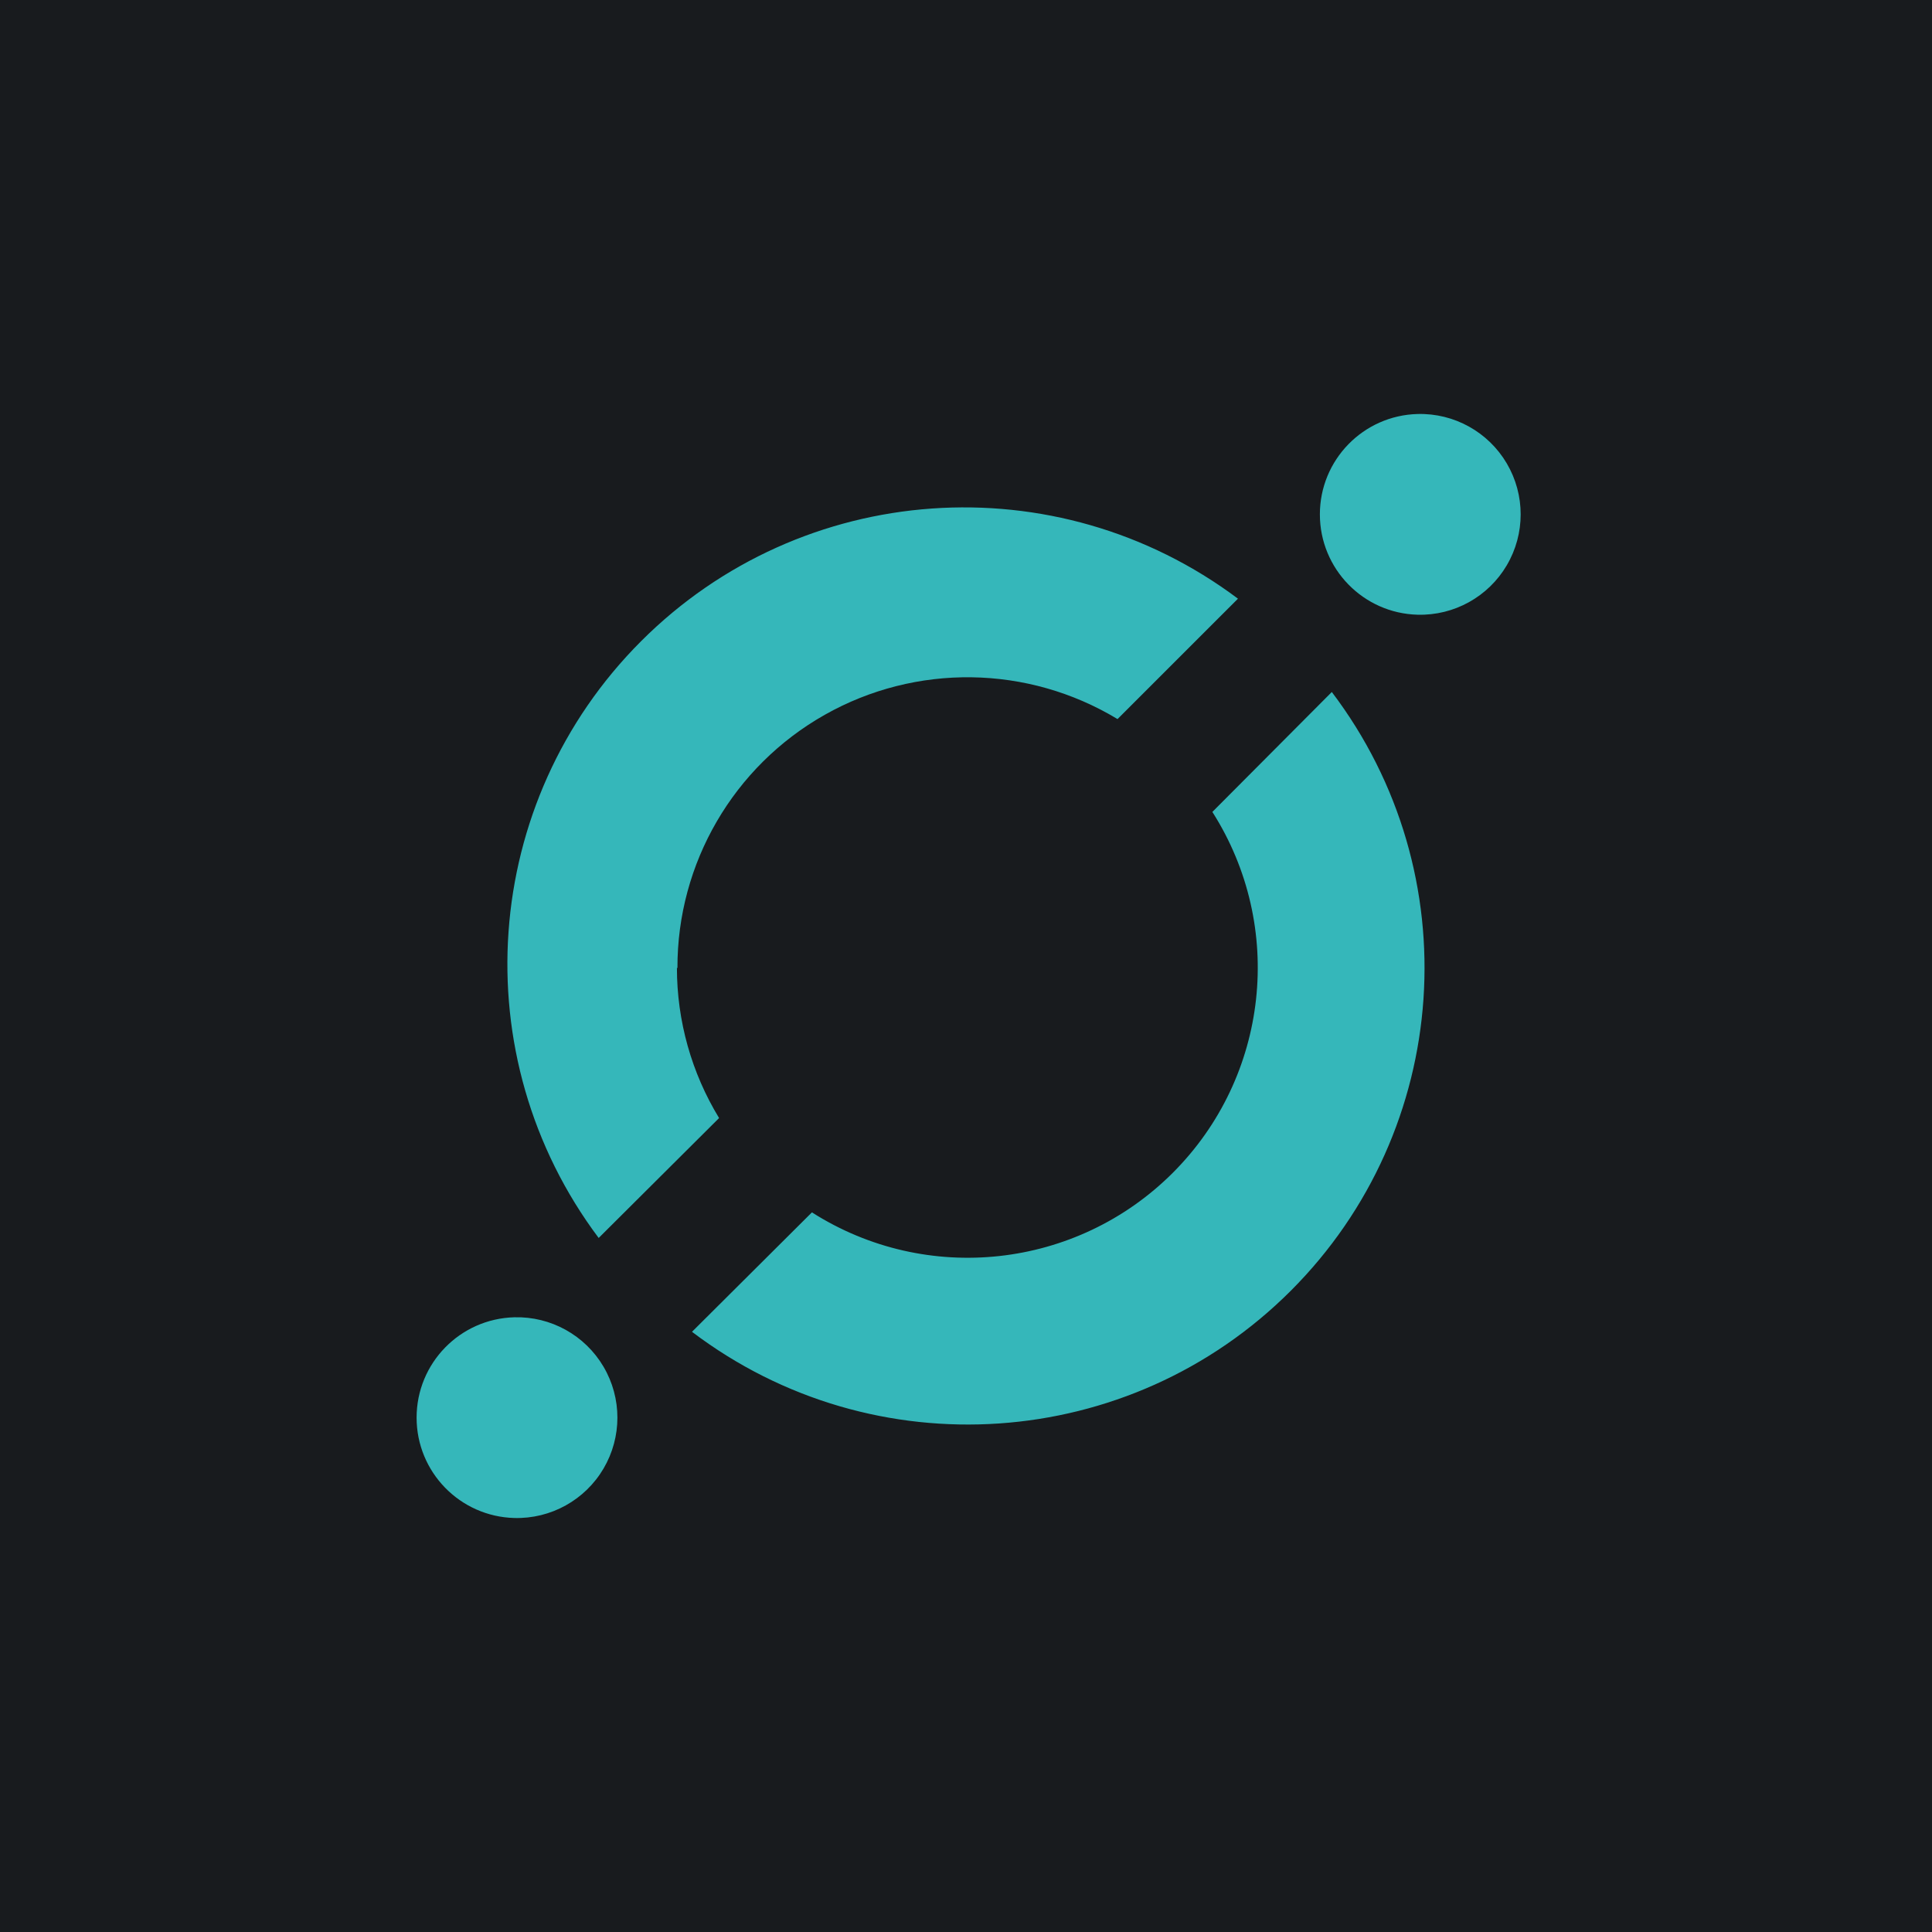
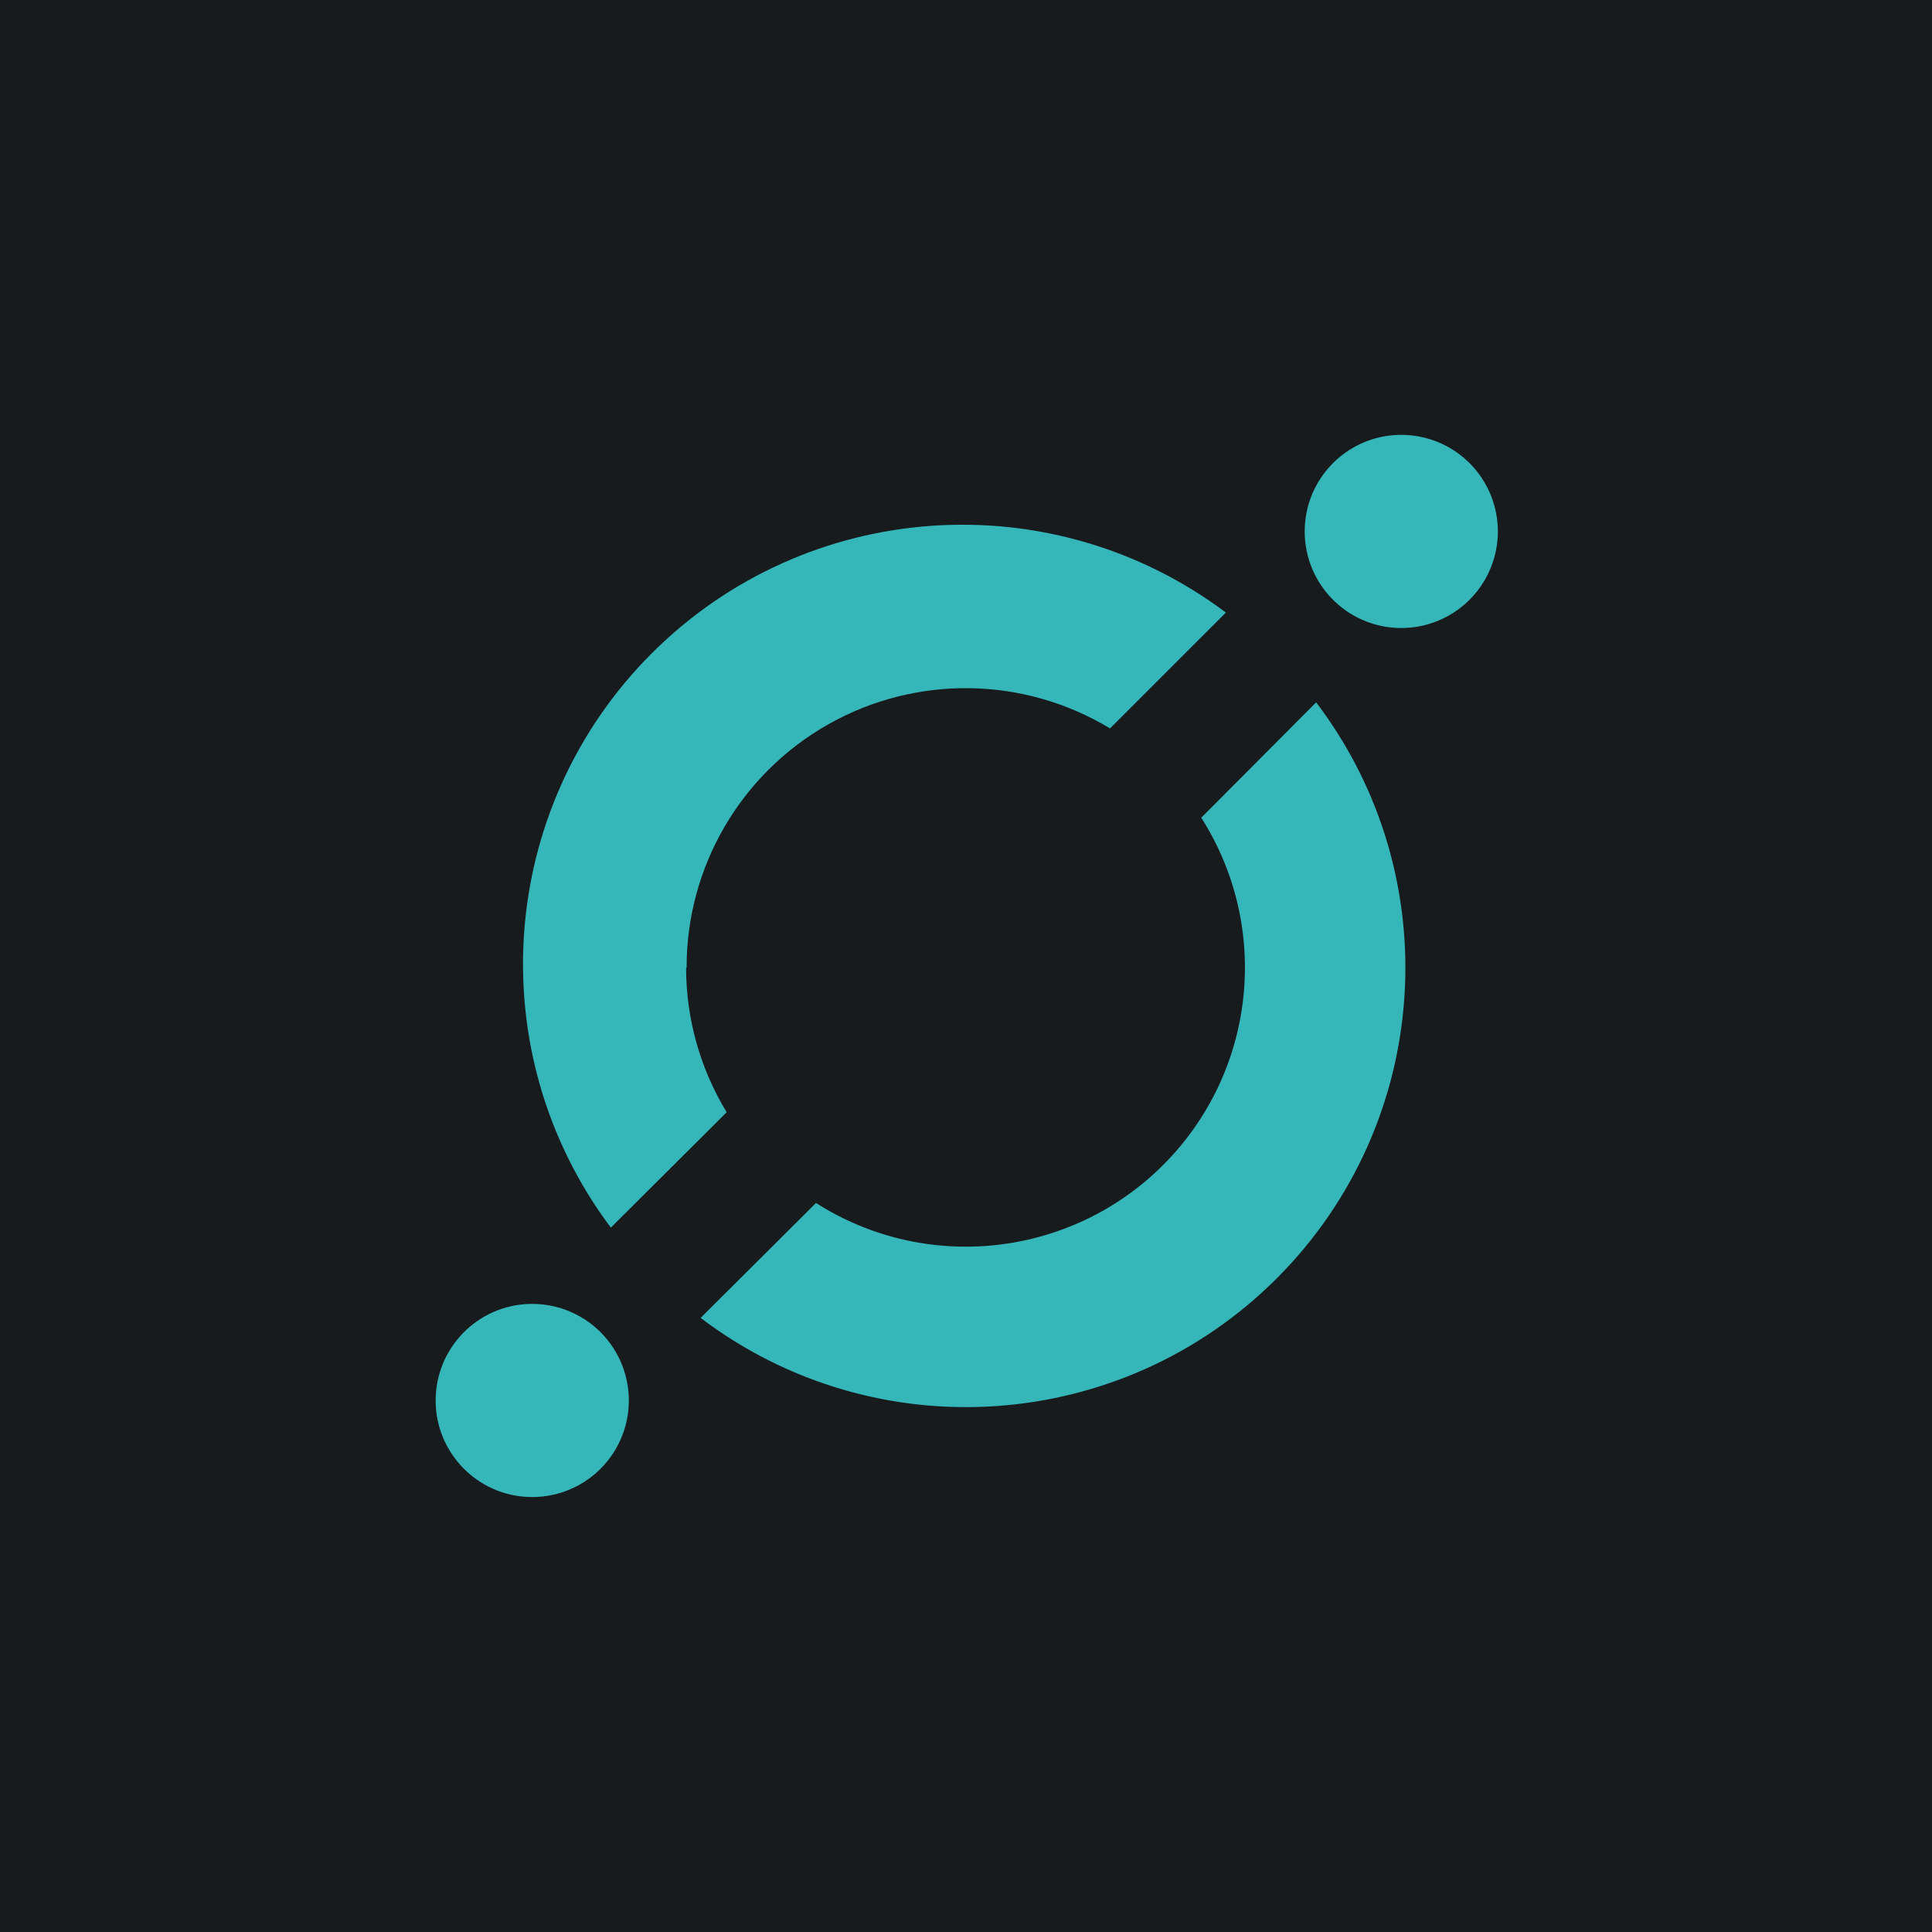
<svg xmlns="http://www.w3.org/2000/svg" viewBox="0 0 56 56">
  <rect x="0" y="0" width="56" height="56" fill="#181B1E" />
-   <path d="M38.603 20.058l-3.462 3.476a8.407 8.407 0 01-11.607 11.607l-3.476 3.462a13.237 13.237 0 0018.545-18.545zm-18.967 8a8.407 8.407 0 0112.756-7.215l3.491-3.49a13.236 13.236 0 00-18.53 18.53l3.49-3.476a8.364 8.364 0 01-1.222-4.35h.015zM41.091 17.818a2.91 2.91 0 100-5.818 2.91 2.91 0 000 5.818zM14.91 44a2.91 2.91 0 10-.001-5.818 2.91 2.91 0 000 5.818z" fill="#35B7BA" />
+   <g transform="translate(1.01,1.06) scale(0.9621)">
+     <path d="M38.603 20.058l-3.462 3.476a8.407 8.407 0 01-11.607 11.607l-3.476 3.462a13.237 13.237 0 0018.545-18.545zm-18.967 8a8.407 8.407 0 0112.756-7.215l3.491-3.49a13.236 13.236 0 00-18.53 18.53l3.49-3.476a8.364 8.364 0 01-1.222-4.35h.015zM41.091 17.818a2.91 2.91 0 100-5.818 2.91 2.91 0 000 5.818zM14.91 44a2.91 2.91 0 10-.001-5.818 2.91 2.91 0 000 5.818z" fill="#35B7BA" />
+   </g>
</svg>
